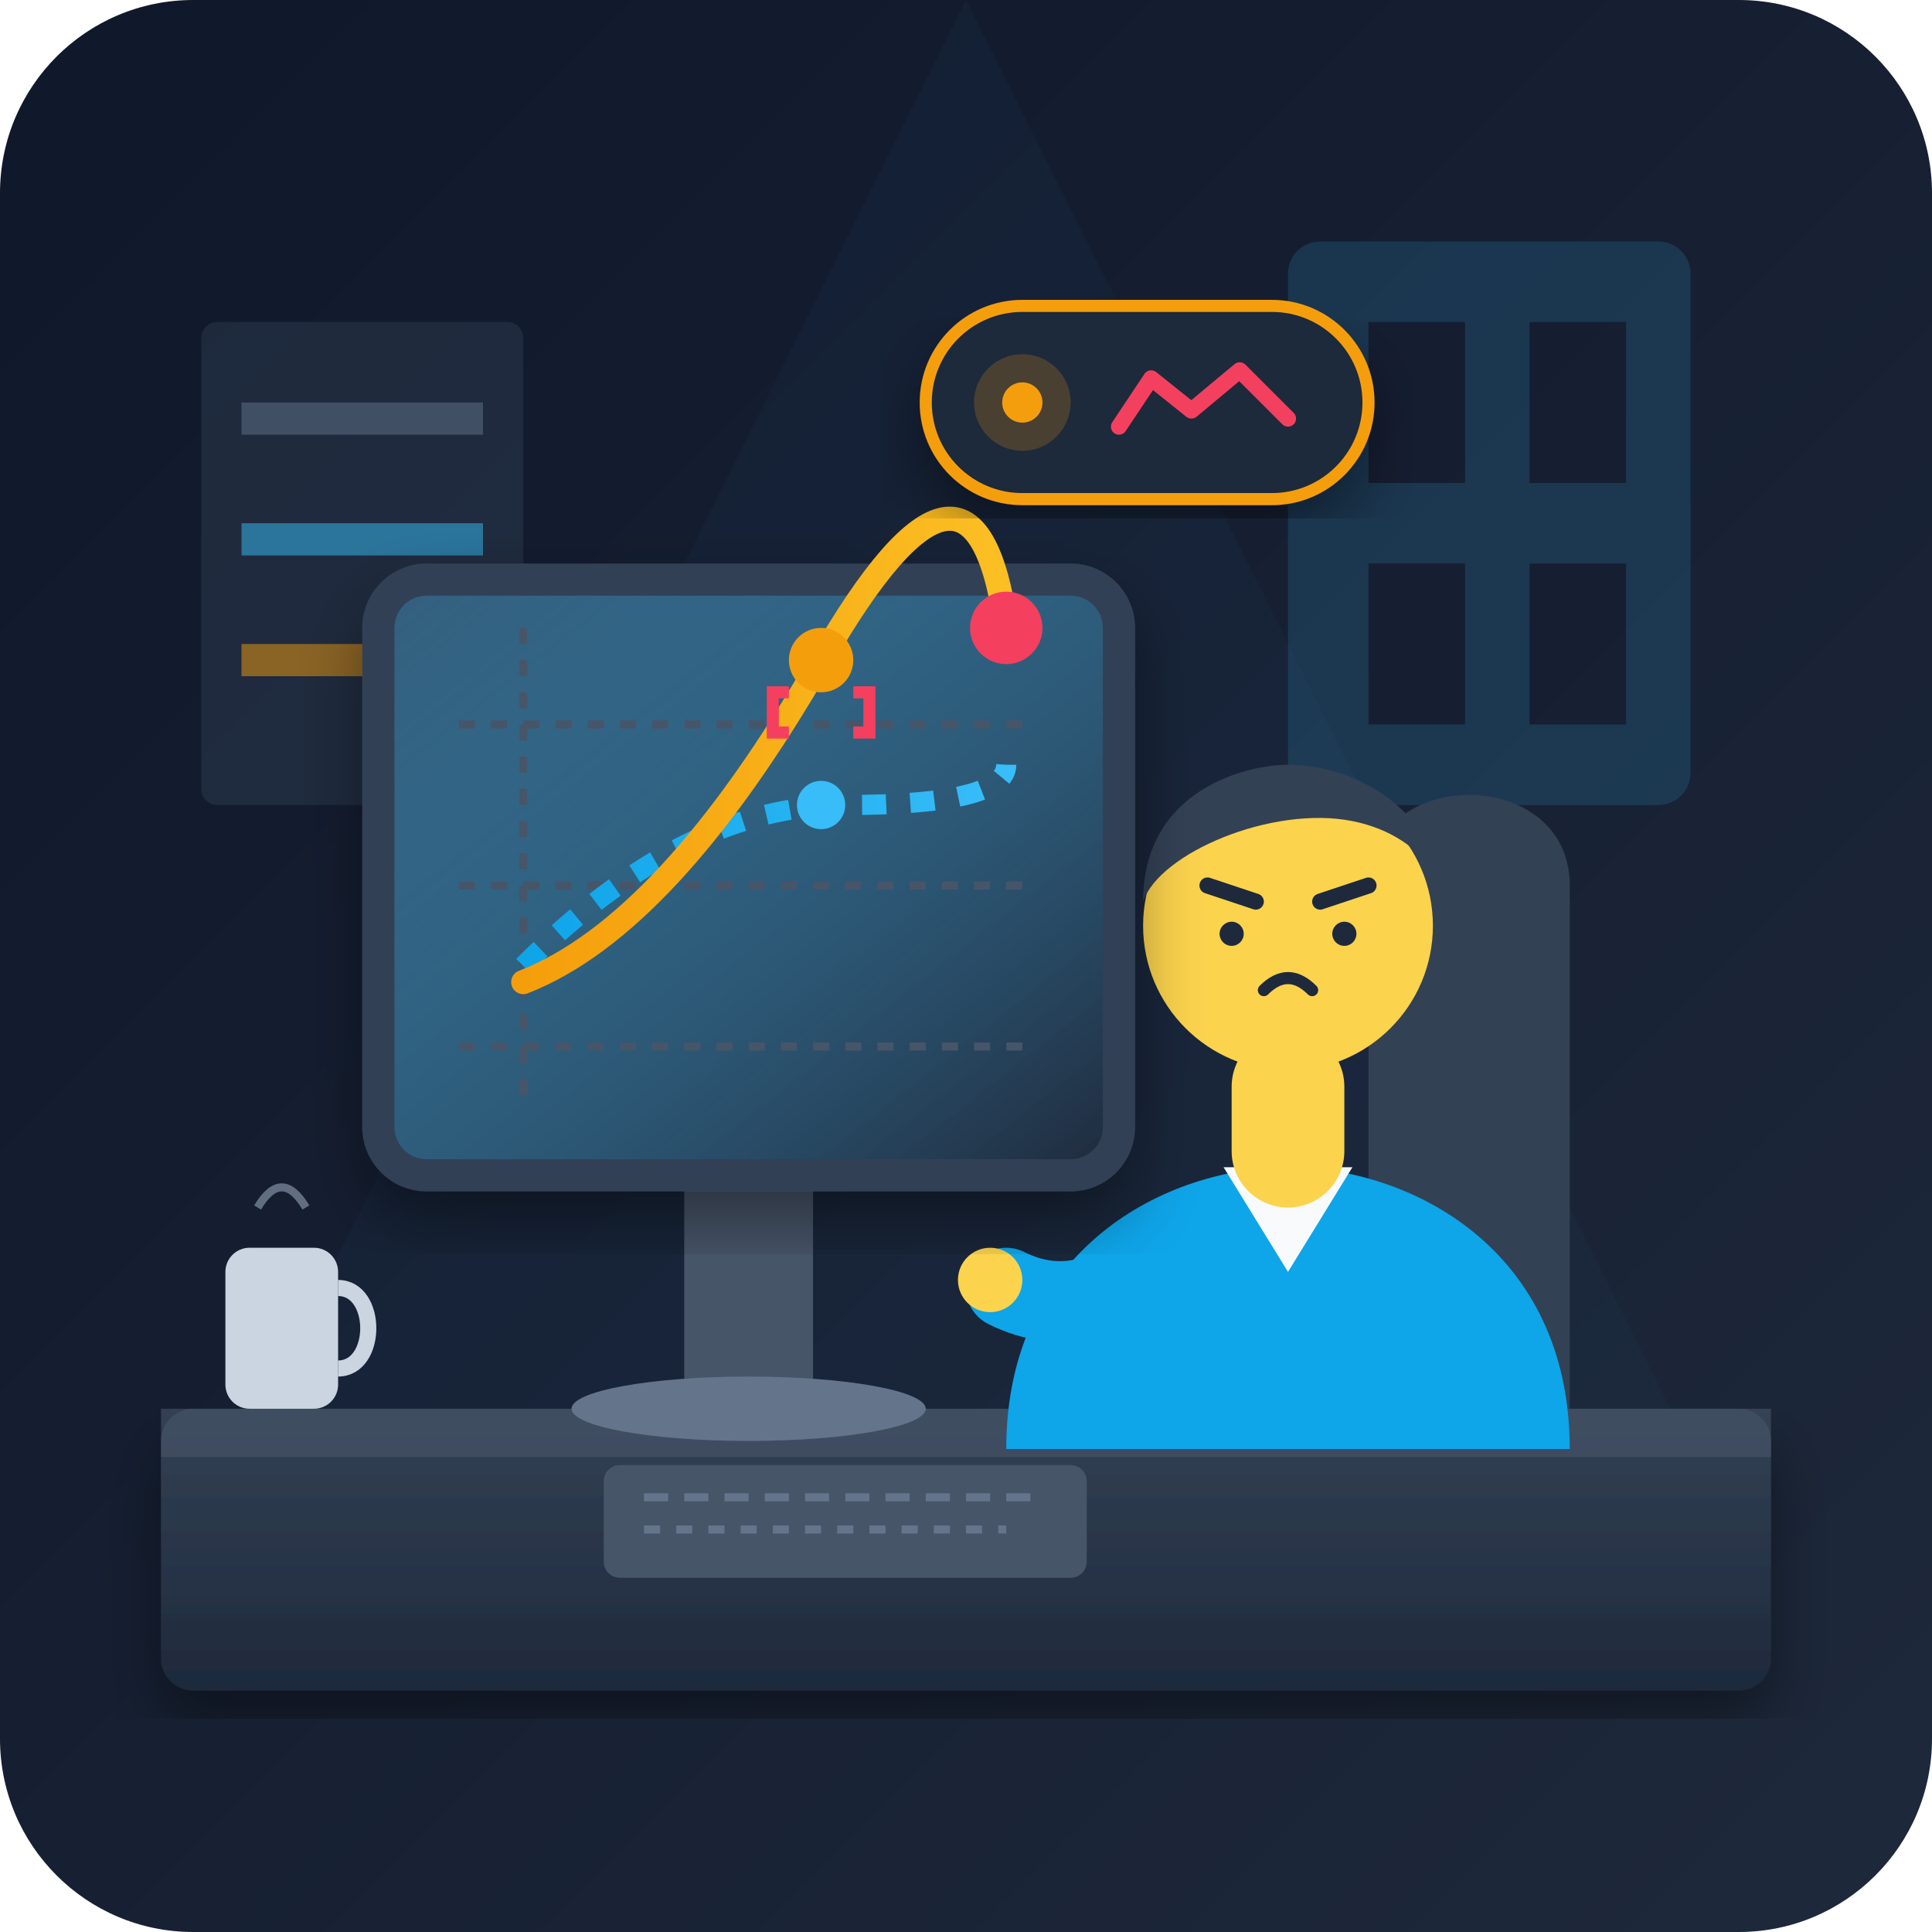
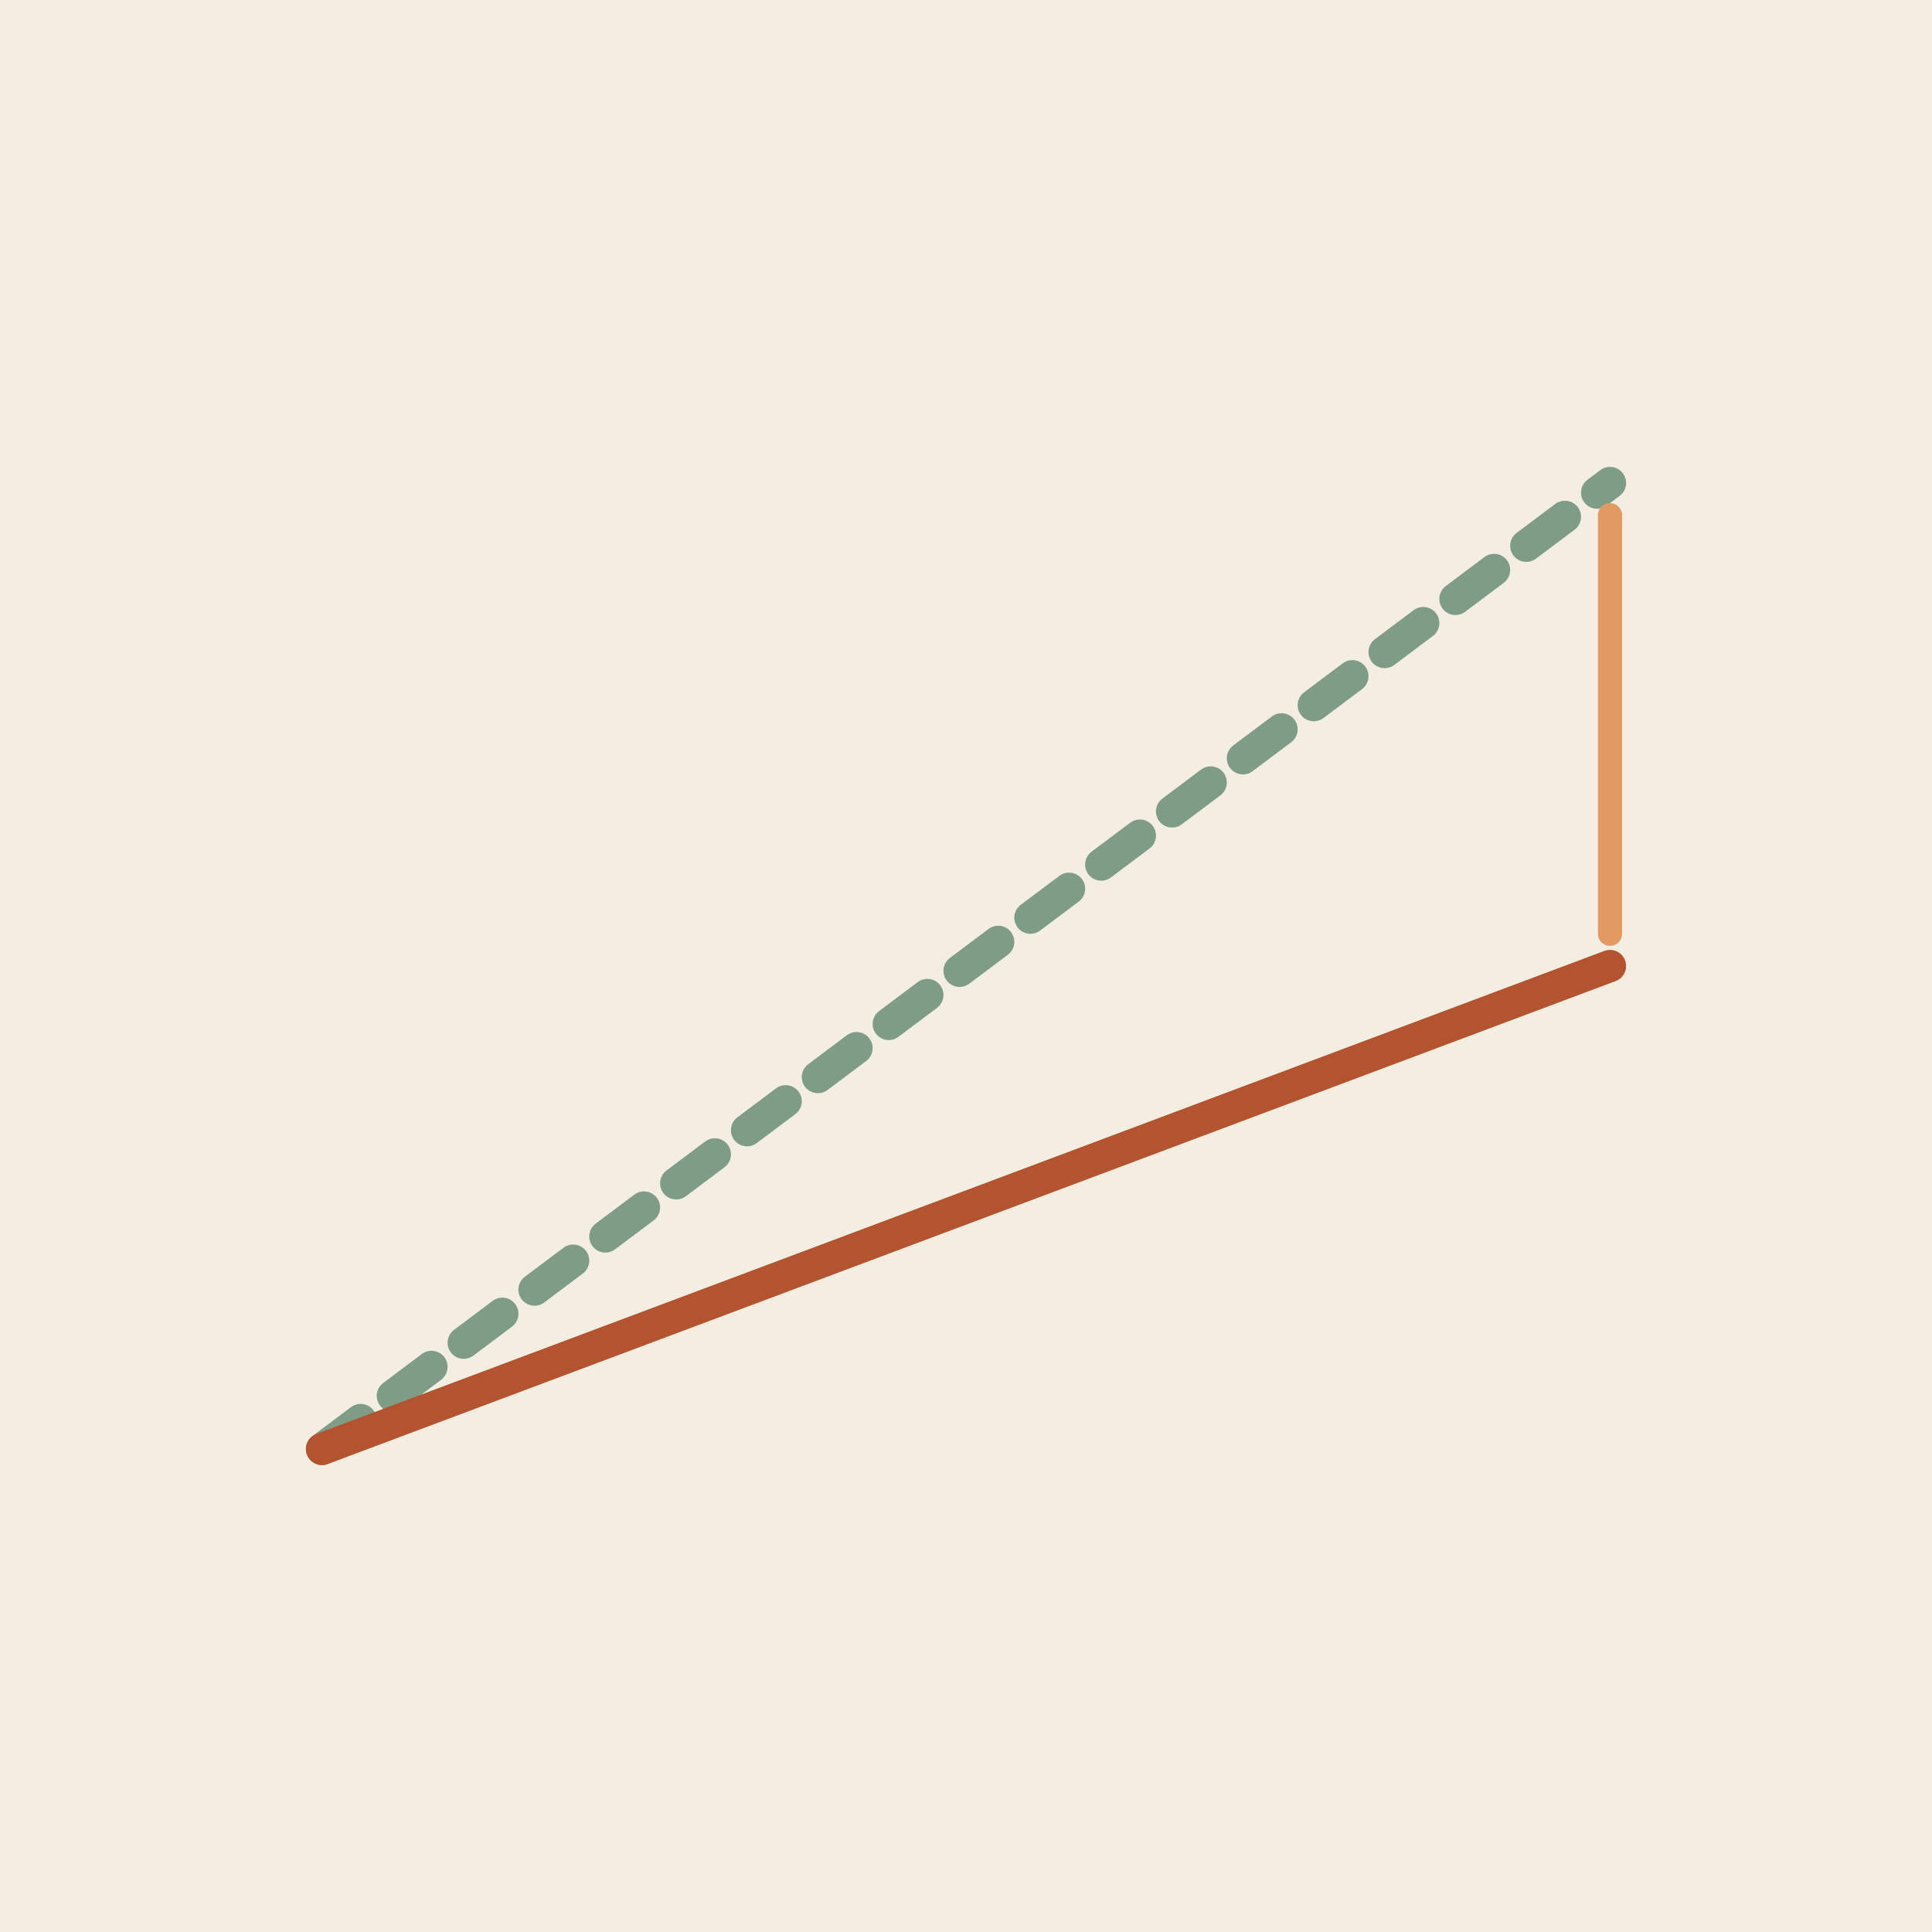
- <svg xmlns="http://www.w3.org/2000/svg" viewBox="0 0 240 240">
-   <defs>
-     <linearGradient id="bg-grad" x1="0%" y1="0%" x2="100%" y2="100%">
-       <stop offset="0%" stop-color="#0f172a" />
-       <stop offset="100%" stop-color="#1e293b" />
-     </linearGradient>
-     <linearGradient id="screen-glow" x1="0%" y1="0%" x2="100%" y2="100%">
-       <stop offset="0%" stop-color="#38bdf8" stop-opacity="0.25" />
-       <stop offset="100%" stop-color="#1e293b" stop-opacity="0.9" />
-     </linearGradient>
-     <linearGradient id="amber-glow" x1="0%" y1="0%" x2="100%" y2="0%">
-       <stop offset="0%" stop-color="#f59e0b" />
-       <stop offset="100%" stop-color="#fbbf24" />
-     </linearGradient>
-     <linearGradient id="rose-glow" x1="0%" y1="0%" x2="100%" y2="0%">
-       <stop offset="0%" stop-color="#f43f5e" />
-       <stop offset="100%" stop-color="#fb7185" />
-     </linearGradient>
-     <linearGradient id="cyan-glow" x1="0%" y1="0%" x2="100%" y2="0%">
-       <stop offset="0%" stop-color="#0ea5e9" />
-       <stop offset="100%" stop-color="#38bdf8" />
-     </linearGradient>
-     <linearGradient id="wood-desk" x1="0%" y1="0%" x2="0%" y2="100%">
-       <stop offset="0%" stop-color="#334155" />
-       <stop offset="100%" stop-color="#1e293b" />
-     </linearGradient>
-     <filter id="shadow" x="-10%" y="-10%" width="120%" height="120%">
-       <feDropShadow dx="0" dy="4" stdDeviation="4" flood-color="#000000" flood-opacity="0.4" />
-     </filter>
-   </defs>
-   <rect width="240" height="240" rx="24" fill="url(#bg-grad)" />
-   <g opacity="0.15">
-     <rect x="160" y="30" width="50" height="70" rx="4" fill="#38bdf8" />
-     <rect x="170" y="40" width="12" height="20" fill="#0f172a" />
-     <rect x="190" y="40" width="12" height="20" fill="#0f172a" />
-     <rect x="170" y="70" width="12" height="20" fill="#0f172a" />
-     <rect x="190" y="70" width="12" height="20" fill="#0f172a" />
-   </g>
-   <rect x="25" y="40" width="40" height="60" rx="2" fill="#334155" opacity="0.4" />
-   <rect x="30" y="50" width="30" height="4" fill="#64748b" opacity="0.5" />
-   <rect x="30" y="65" width="30" height="4" fill="#38bdf8" opacity="0.5" />
-   <rect x="30" y="80" width="30" height="4" fill="#f59e0b" opacity="0.5" />
-   <polygon points="120,0 20,200 220,200" fill="#38bdf8" opacity="0.03" />
-   <rect x="20" y="175" width="200" height="35" rx="4" fill="url(#wood-desk)" filter="url(#shadow)" />
-   <rect x="20" y="175" width="200" height="6" fill="#475569" opacity="0.6" />
-   <path d="M 170,110 C 170,95 195,95 195,110 L 195,175 L 170,175 Z" fill="#334155" />
-   <path d="M 125,180 C 125,155 145,145 160,145 C 175,145 195,155 195,180 Z" fill="#0ea5e9" />
-   <polygon points="152,145 160,158 168,145" fill="#f8fafc" />
-   <rect x="153" y="128" width="14" height="22" rx="7" fill="#fcd34d" />
-   <circle cx="160" cy="115" r="18" fill="#fcd34d" />
-   <path d="M 142,112 C 142,98 155,95 160,95 C 168,95 178,100 180,112 C 180,112 178,104 168,102 C 158,100 144,106 142,112 Z" fill="#334155" />
-   <line x1="150" y1="110" x2="156" y2="112" stroke="#1e293b" stroke-width="2" stroke-linecap="round" />
-   <line x1="164" y1="112" x2="170" y2="110" stroke="#1e293b" stroke-width="2" stroke-linecap="round" />
-   <circle cx="153" cy="116" r="1.5" fill="#1e293b" />
-   <circle cx="167" cy="116" r="1.5" fill="#1e293b" />
-   <path d="M 157,123 Q 160,120 163,123" fill="none" stroke="#1e293b" stroke-width="1.5" stroke-linecap="round" />
-   <path d="M 145,155 Q 135,165 125,160" fill="none" stroke="#0ea5e9" stroke-width="10" stroke-linecap="round" />
-   <circle cx="123" cy="159" r="4" fill="#fcd34d" />
-   <rect x="85" y="145" width="16" height="30" fill="#475569" />
-   <ellipse cx="93" cy="175" rx="22" ry="4" fill="#64748b" />
-   <rect x="45" y="70" width="96" height="78" rx="8" fill="#334155" filter="url(#shadow)" />
-   <rect x="49" y="74" width="88" height="70" rx="4" fill="url(#screen-glow)" />
-   <line x1="57" y1="130" x2="129" y2="130" stroke="#475569" stroke-width="1" stroke-dasharray="2 2" />
-   <line x1="57" y1="110" x2="129" y2="110" stroke="#475569" stroke-width="1" stroke-dasharray="2 2" />
-   <line x1="57" y1="90" x2="129" y2="90" stroke="#475569" stroke-width="1" stroke-dasharray="2 2" />
-   <line x1="65" y1="78" x2="65" y2="136" stroke="#475569" stroke-width="1" stroke-dasharray="2 2" />
-   <path d="M 65,120 Q 85,100 105,100 T 125,95" fill="none" stroke="url(#cyan-glow)" stroke-width="2.5" stroke-dasharray="3 3" />
-   <path d="M 65,122 Q 83,115 102,82 T 125,78" fill="none" stroke="url(#amber-glow)" stroke-width="3" stroke-linecap="round" />
-   <circle cx="102" cy="100" r="3" fill="#38bdf8" />
-   <circle cx="102" cy="82" r="4" fill="#f59e0b" />
-   <circle cx="125" cy="78" r="4.5" fill="#f43f5e" />
-   <line x1="102" y1="100" x2="102" y2="82" stroke="url(#rose-glow)" stroke-width="2" stroke-dasharray="1 1" />
-   <path d="M 98,91 L 96,91 L 96,86 L 98,86" fill="none" stroke="#f43f5e" stroke-width="1.5" />
-   <path d="M 106,91 L 108,91 L 108,86 L 106,86" fill="none" stroke="#f43f5e" stroke-width="1.5" />
-   <rect x="28" y="155" width="14" height="20" rx="3" fill="#cbd5e1" />
-   <path d="M 42,160 C 47,160 47,170 42,170" fill="none" stroke="#cbd5e1" stroke-width="2" />
-   <path d="M 32,150 Q 35,145 38,150" fill="none" stroke="#94a3b8" stroke-width="1" opacity="0.6" />
-   <rect x="75" y="182" width="60" height="14" rx="2" fill="#475569" />
-   <line x1="80" y1="186" x2="130" y2="186" stroke="#64748b" stroke-width="1" stroke-dasharray="3 2" />
-   <line x1="80" y1="190" x2="125" y2="190" stroke="#64748b" stroke-width="1" stroke-dasharray="2 2" />
-   <g transform="translate(115, 38)" filter="url(#shadow)">
-     <rect x="0" y="0" width="55" height="24" rx="12" fill="#1e293b" stroke="#f59e0b" stroke-width="1.5" />
-     <circle cx="12" cy="12" r="6" fill="#f59e0b" opacity="0.2" />
-     <circle cx="12" cy="12" r="2.5" fill="#f59e0b" />
-     <polyline points="24,15 28,9 33,13 39,8 45,14" fill="none" stroke="#f43f5e" stroke-width="2" stroke-linecap="round" stroke-linejoin="round" />
-   </g>
+ <svg xmlns="http://www.w3.org/2000/svg" viewBox="0 0 240 240" data-style="editorial">
+   <rect width="240" height="240" fill="#F4EDE2" />
+   <path d="M40 180L200 60" fill="none" stroke="#7E9C86" stroke-width="4" stroke-linecap="round" stroke-linejoin="round" stroke-dasharray="6 5" />
+   <path d="M40 180L200 120" fill="none" stroke="#B4532F" stroke-width="4" stroke-linecap="round" stroke-linejoin="round" />
+   <path d="M200 64L200 116" fill="none" stroke="#E39A62" stroke-width="3" stroke-linecap="round" stroke-linejoin="round" />
</svg>
